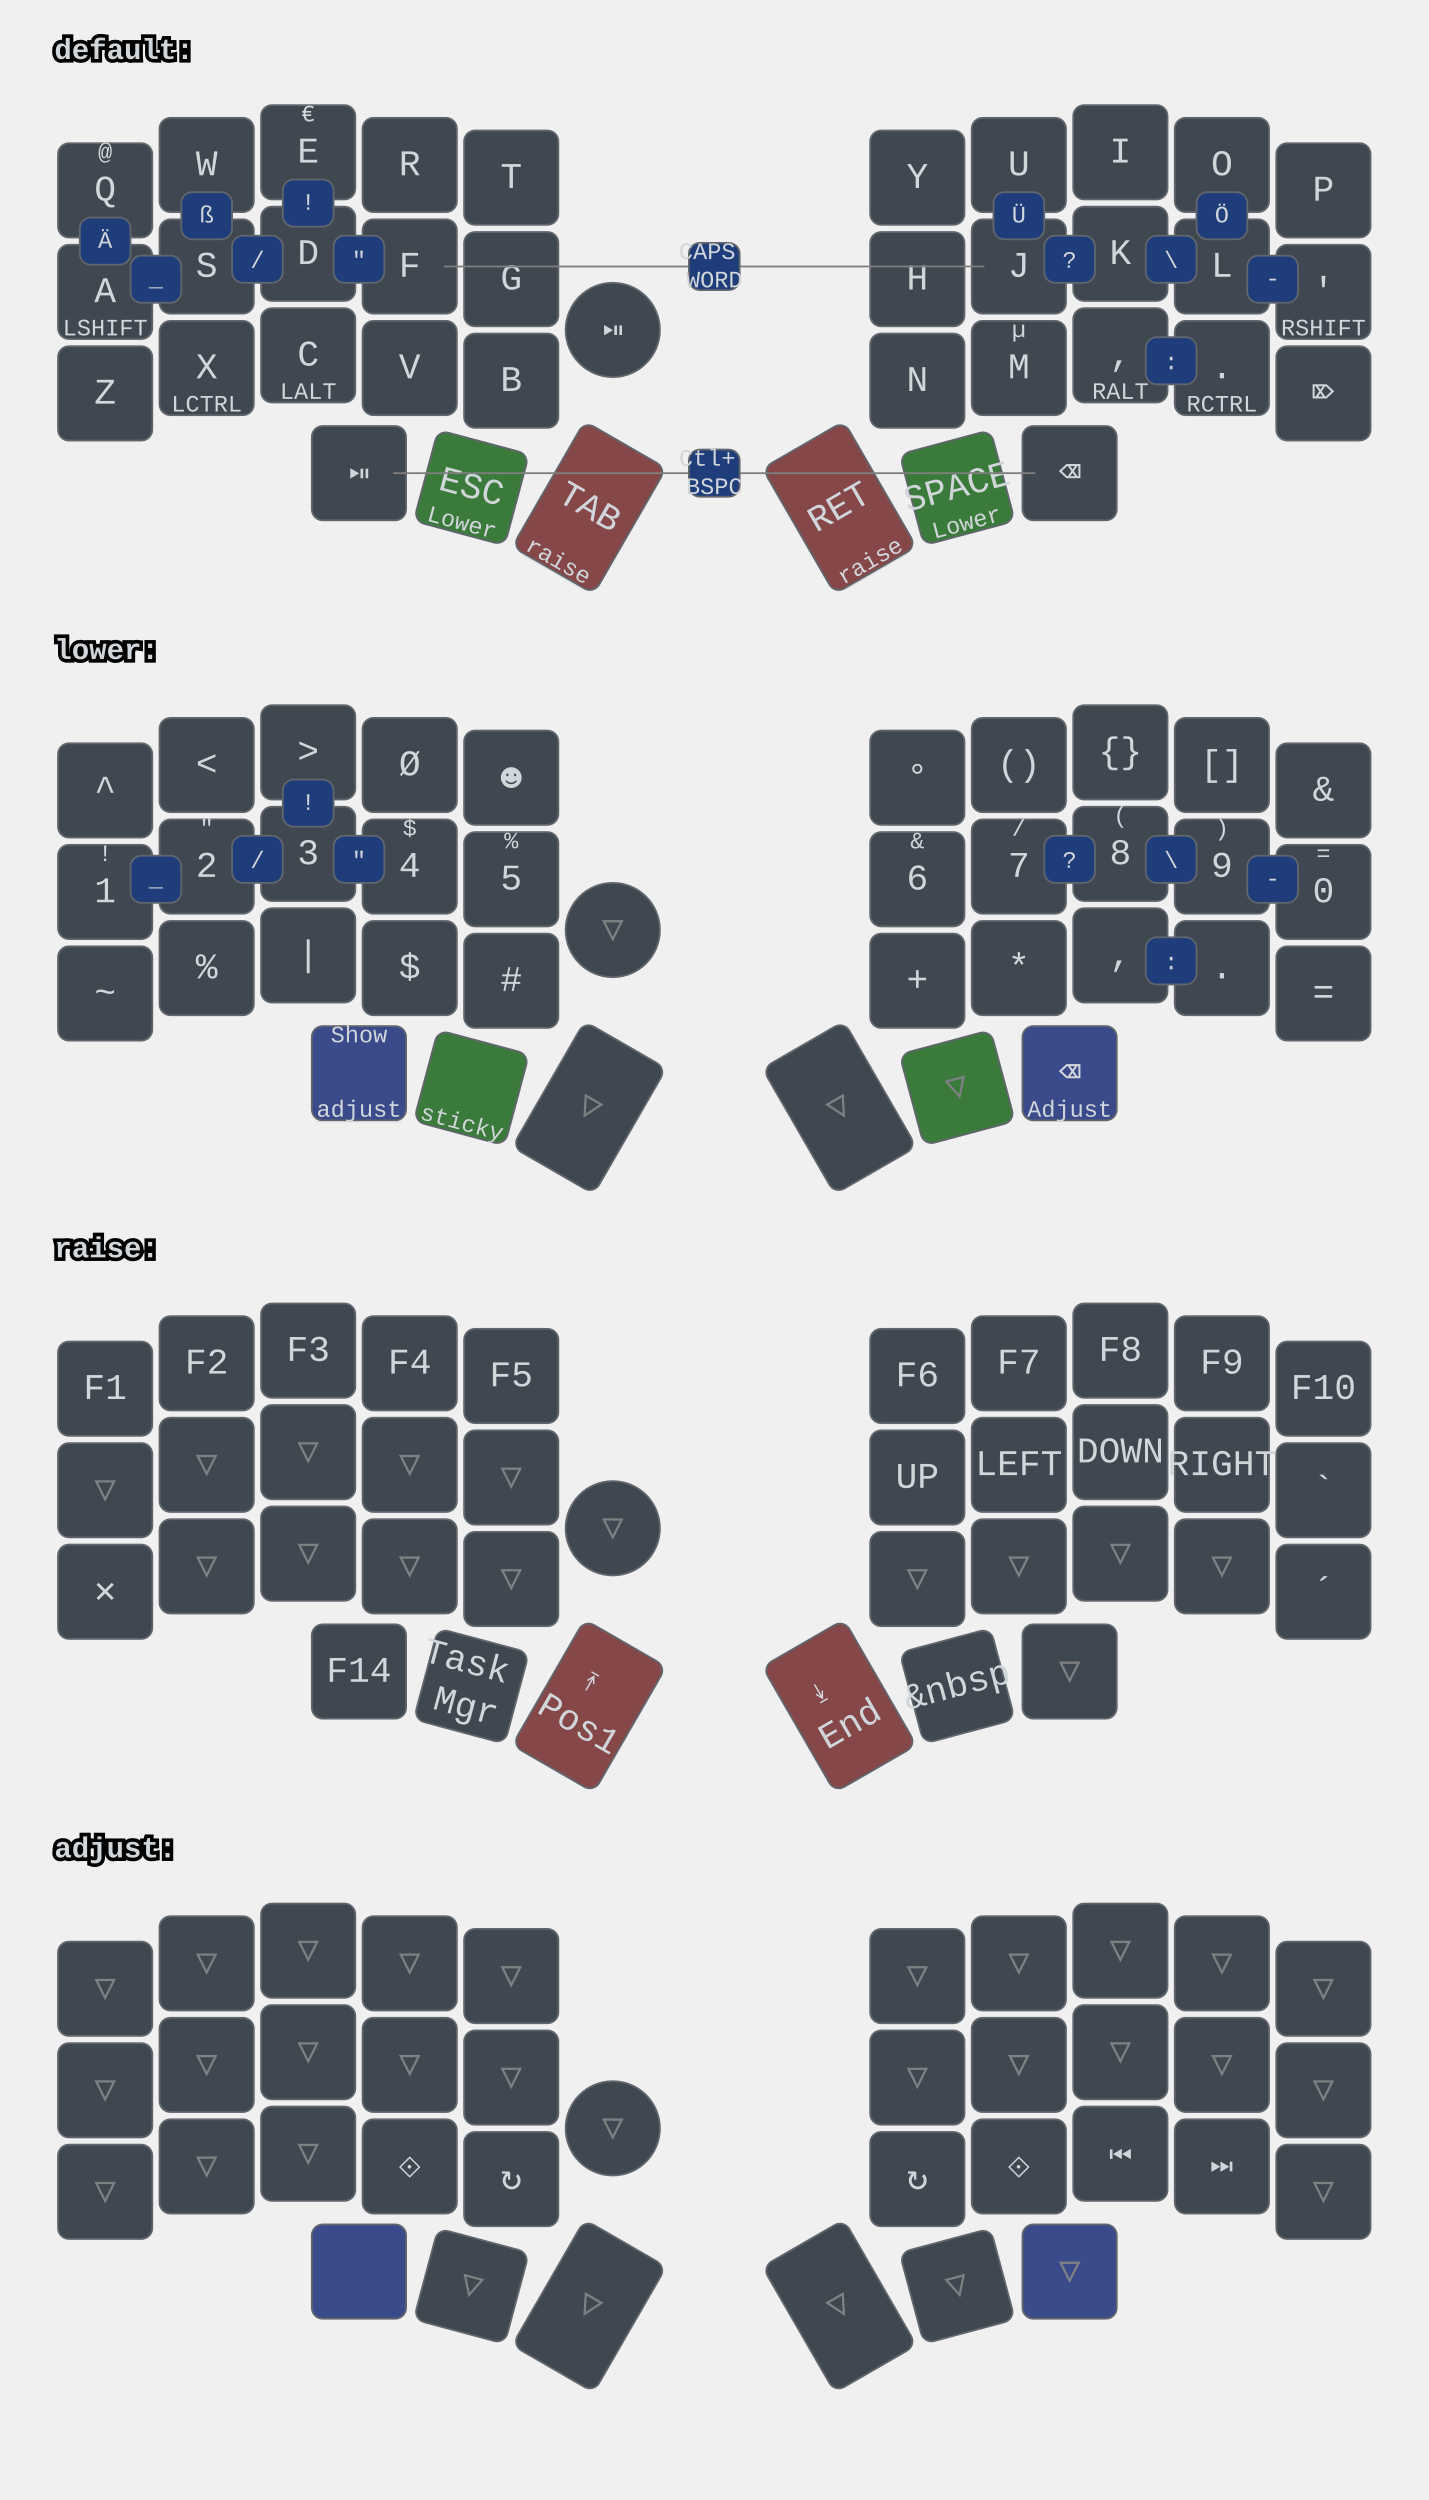
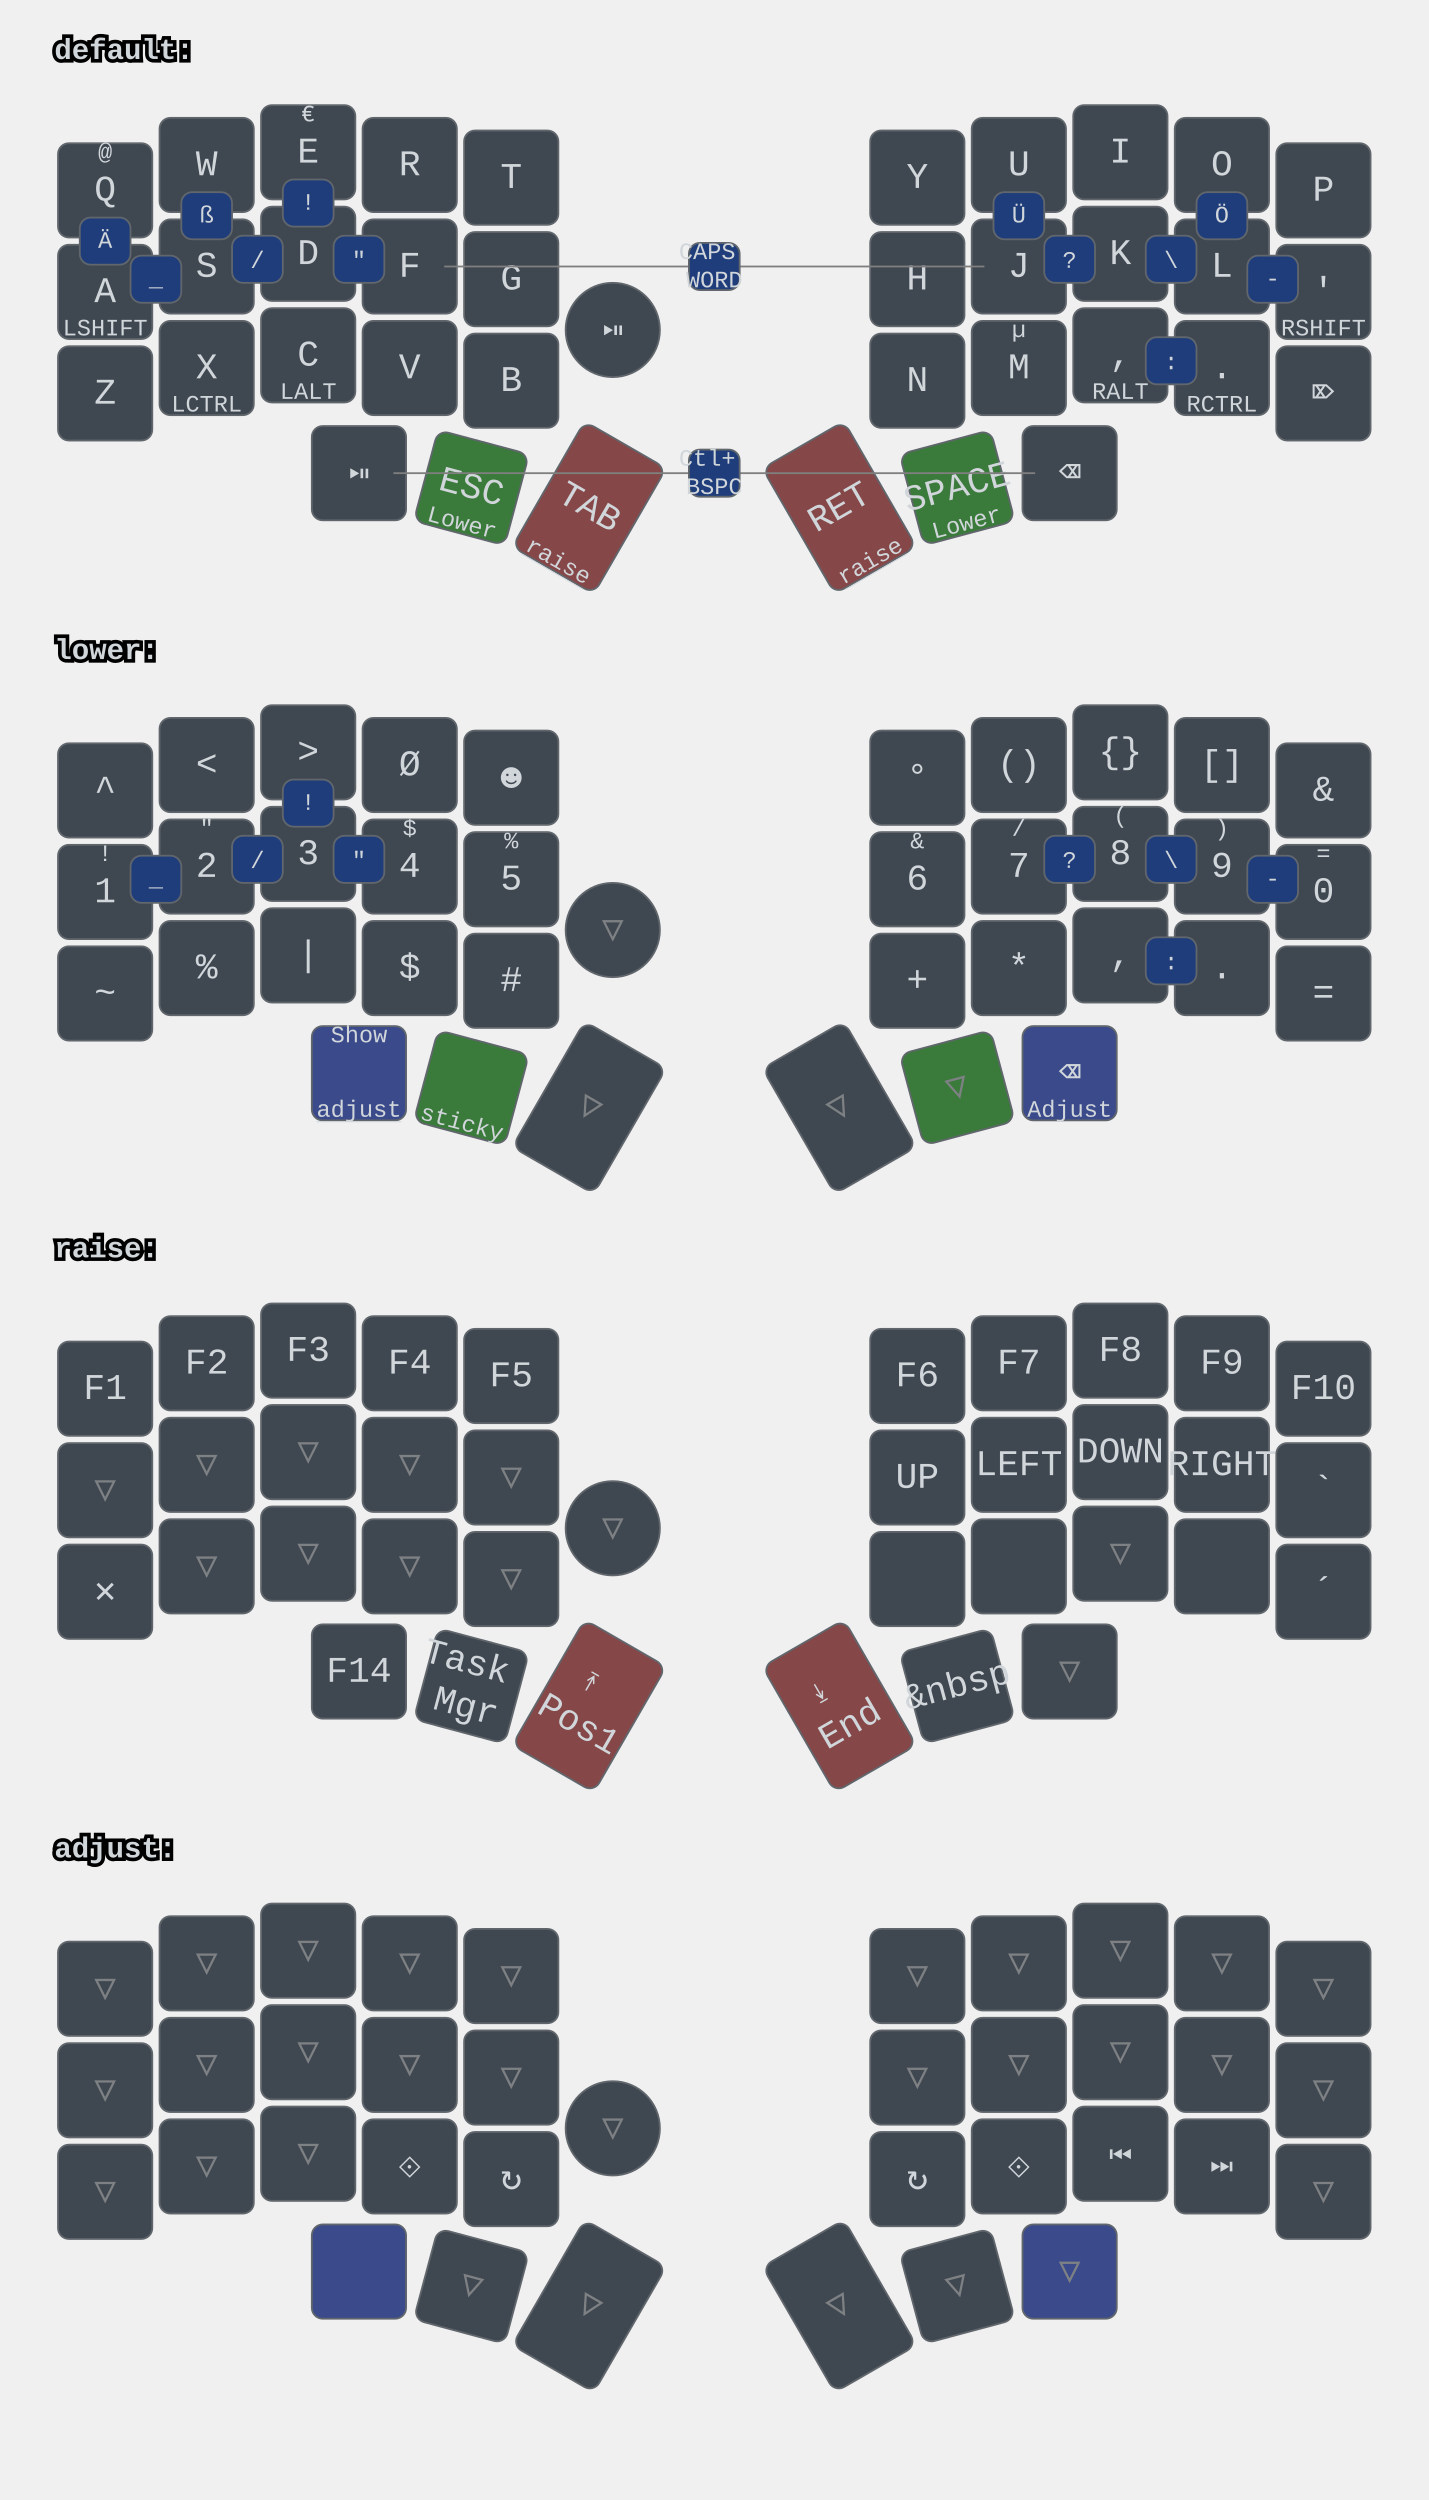
<svg xmlns="http://www.w3.org/2000/svg" xmlns:xlink="http://www.w3.org/1999/xlink" width="788" height="1379" viewBox="0 0 788 1379" class="keymap">
  <defs>/* start glyphs */
- <svg id="mdi:microsoft-windows-classic">
+ <svg id="mdi:dock-left">
+       <svg id="mdi-dock-left" viewBox="0 0 24 24">
+         <path d="M20 4H4A2 2 0 0 0 2 6V18A2 2 0 0 0 4 20H20A2 2 0 0 0 22 18V6A2 2 0 0 0 20 4M20 18H9V6H20Z" />
+       </svg>
+     </svg>
+     <svg id="mdi:dock-right">
+       <svg id="mdi-dock-right" viewBox="0 0 24 24">
+         <path d="M20 4H4A2 2 0 0 0 2 6V18A2 2 0 0 0 4 20H20A2 2 0 0 0 22 18V6A2 2 0 0 0 20 4M15 18H4V6H15Z" />
+       </svg>
+     </svg>
+     <svg id="mdi:microsoft-windows-classic">
      <svg id="mdi-microsoft-windows-classic" viewBox="0 0 24 24">
        <path d="M2.67,5.3V5.91L1.96,6.21V5.6L2.67,5.3M2.67,11.24V11.86L1.96,12.15V11.56L2.67,11.24M2.67,17.27V17.89L1.96,18.18V17.59L2.67,17.27M2.6,7.29V7.84L2.03,8.1V7.56L2.6,7.29M2.6,9.28V9.82L2.03,10.08V9.54L2.6,9.28M2.6,13.31V13.84L2.03,14.1V13.56L2.6,13.31M2.6,15.33V15.87L2.03,16.13V15.6L2.6,15.33M4.5,5.64V6.36L3.5,6.73V6L4.5,5.64M4.5,11.66V12.37L3.5,12.74V12.03L4.5,11.66M4.5,17.7V18.41L3.5,18.81V18.1L4.5,17.7M4.43,7.72V8.38L3.64,8.68V8L4.43,7.72M4.43,9.73V10.37L3.65,10.67V10L4.43,9.73M4.43,13.74V14.38L3.65,14.69V14.03L4.43,13.74M4.43,15.76V16.41L3.65,16.72V16.06L4.43,15.76M6.31,6.09V6.94L5.05,7.43V6.59L6.31,6.09M6.31,12.11V12.96L5.05,13.45V12.61L6.31,12.11M6.31,18.08V18.93L5.05,19.43V18.58L6.31,18.08M6.25,8.18V8.94L5.19,9.34V8.61L6.25,8.18M6.25,10.18V10.93L5.19,11.35V10.6L6.25,10.18M6.25,14.19V14.94L5.19,15.37V14.62L6.25,14.19M6.25,16.14V16.9L5.19,17.32V16.57L6.25,16.14M8.29,6.04V7.16L6.72,7.78V6.67L8.29,6.04M8.29,12.06V13.19L6.72,13.8V12.68L8.29,12.06M8.29,18.03V19.15L6.72,19.77V18.66L8.29,18.03M8.2,8.13V9.16L6.89,9.69V8.66L8.2,8.13M8.2,10.13V11.15L6.89,11.68V10.65L8.2,10.13M8.2,14.15V15.18L6.89,15.7V14.67L8.2,14.15M8.2,16.1V17.12L6.89,17.64V16.63L8.2,16.1M10.34,5.85V7.32L8.61,8V6.56L10.34,5.85M10.34,11.87V13.33L8.61,14.03V12.56L10.34,11.87M10.34,17.84V19.3L8.61,20V18.54L10.34,17.84M10.26,8.05V9.28L8.78,9.87V8.64L10.26,8.05M10.26,9.97V11.2L8.78,11.78V10.56L10.26,9.97M10.26,14.06V15.31L8.78,15.88V14.65L10.26,14.06M10.26,16V17.25L8.78,17.84V16.6L10.26,16M12.45,5.12V7.12L10.59,7.89V6C11.23,5.65 11.85,5.35 12.45,5.12M12.45,7.33V9.06L10.59,9.84V8.1L12.45,7.33M12.45,9.28V11.04L10.59,11.82V10.06L12.45,9.28M12.45,11.25V13L10.59,13.77V12L12.45,11.25M12.45,13.21V15L10.59,15.78V14L12.45,13.21M12.45,15.21V16.96L10.59,17.76V16L12.45,15.21M12.45,17.17V19.04C11.72,19.32 11.1,19.59 10.59,19.84V17.96L12.45,17.17M22.04,5.18V19.23C20.85,18.44 19.37,18.05 17.59,18.05C16.12,18.05 14.47,18.35 12.65,18.96V17.06C13.62,16.69 14.68,16.42 15.84,16.26V11.69C14.86,11.81 13.8,12.15 12.65,12.71V11.4C13.64,10.94 14.71,10.63 15.84,10.46V6C14.82,6.18 13.76,6.53 12.65,7V5.03C14.27,4.34 15.86,4 17.41,4C19.09,4 20.63,4.39 22.04,5.18M20.15,6.41C19.39,6 18.5,5.82 17.42,5.82C17.29,5.82 17.17,5.83 17.05,5.84V10.38L17.46,10.37C18.37,10.37 19.27,10.5 20.15,10.8V6.41M20.15,12.1C19.34,11.74 18.43,11.56 17.44,11.56C17.31,11.56 17.18,11.57 17.05,11.58V16.16H17.46C18.45,16.16 19.35,16.28 20.15,16.53V12.1H20.15Z" />
      </svg>
    </svg>
    <svg id="mdi:monitor">
      <svg id="mdi-monitor" viewBox="0 0 24 24">
        <path d="M21,16H3V4H21M21,2H3C1.89,2 1,2.89 1,4V16A2,2 0 0,0 3,18H10V20H8V22H16V20H14V18H21A2,2 0 0,0 23,16V4C23,2.89 22.1,2 21,2Z" />
+       </svg>
+     </svg>
+     <svg id="mdi:monitor-multiple">
+       <svg id="mdi-monitor-multiple" viewBox="0 0 24 24">
+         <path d="M22,17V7H6V17H22M22,5A2,2 0 0,1 24,7V17C24,18.11 23.1,19 22,19H16V21H18V23H10V21H12V19H6C4.89,19 4,18.11 4,17V7A2,2 0 0,1 6,5H22M2,3V15H0V3A2,2 0 0,1 2,1H20V3H2Z" />
      </svg>
    </svg>
  </defs>/* end glyphs */
<style>/* inherit to force styles through use tags */
svg path {
    fill: inherit;
}

/* font and background color specifications */
svg.keymap {
    font-family: SFMono-Regular,Consolas,Liberation Mono,Menlo,monospace;
    font-size: 14px;
    font-kerning: normal;
    text-rendering: optimizeLegibility;
    fill: #24292e;
}

/* default key styling */
rect.key {
    fill: #f6f8fa;
}

rect.key, rect.combo {
    stroke: #c9cccf;
    stroke-width: 1;
}

/* default key side styling, only used is draw_key_sides is set */
rect.side {
    filter: brightness(90%);
}

/* color accent for combo boxes */
rect.combo, rect.combo-separate {
    fill: #cdf;
}

/* color accent for held keys */
rect.held, rect.combo.held {
    fill: #fdd;
}

/* color accent for ghost (optional) keys */
rect.ghost, rect.combo.ghost {
    stroke-dasharray: 4, 4;
    stroke-width: 2;
}

text {
    text-anchor: middle;
    dominant-baseline: middle;
}

/* styling for layer labels */
text.label {
    font-weight: bold;
    text-anchor: start;
    stroke: white;
    stroke-width: 4;
    paint-order: stroke;
}

/* styling for optional footer */
text.footer {
    text-anchor: end;
    dominant-baseline: auto;
    stroke: white;
    stroke-width: 4;
    paint-order: stroke;
}

/* styling for combo tap, and key hold/shifted label text */
text.combo, text.hold, text.shifted {
    font-size: 11px;
}

text.hold {
    text-anchor: middle;
    dominant-baseline: auto;
}

text.shifted {
    text-anchor: middle;
    dominant-baseline: hanging;
}

text.layer-activator {
    text-decoration: underline;
}

/* styling for hold/shifted label text in combo box */
text.combo.hold, text.combo.shifted {
    font-size: 8px;
}

/* lighter symbol for transparent keys */
text.trans {
    fill: #7b7e81;
}

/* styling for combo dendrons */
path.combo {
    stroke-width: 1;
    stroke: gray;
    fill: none;
}

/* Start Tabler Icons Cleanup */
/* cannot use height/width with glyphs */
.icon-tabler &gt; path {
    fill: inherit;
    stroke: inherit;
    stroke-width: 2;
}
/* hide tabler's default box */
.icon-tabler &gt; path[stroke="none"][fill="none"] {
    visibility: hidden;
}
/* End Tabler Icons Cleanup */

svg.keymap { fill: #d1d6db; }
rect.key { fill: #3f4750; }
rect.key, rect.combo { stroke: #60666c; }
rect.combo, rect.combo-separate { fill: #1f3d7a; }
rect.held, rect.combo.held { fill: #854747; }
text.label, text.footer { stroke: black; }
text.trans { fill: #7e8184; }
path.combo { stroke: #7f7f7f; }

svg.keymap {
  font-size: 16px;
}
text.tap {
  font-size: 20px;
}
text.combo, text.hold, text.shifted, text.left, text.right, text.tl, text.tr, text.bl, text.br {
  font-size: 13px;
}
g.keypos-36 rect.key {
  rx: 50%;
  ry: 50%;
}
g.layer-lower g.keypos-31 rect.key { fill: #3a7a3a; }
g.layer-lower g.keypos-34 rect.key { fill: #3a7a3a; }
g.layer-lower g.keypos-30 rect.key { fill: #3a4a8a; }
g.layer-lower g.keypos-35 rect.key { fill: #3a4a8a; }
g.layer-adjust g.keypos-30 rect.key { fill: #3a4a8a; }
g.layer-adjust g.keypos-35 rect.key { fill: #3a4a8a; }
g.layer-default g.keypos-31 rect.key { fill: #3a7a3a; }
g.layer-default g.keypos-32 rect.key { fill: #854747; }
g.layer-default g.keypos-33 rect.key { fill: #854747; }
g.layer-default g.keypos-34 rect.key { fill: #3a7a3a; }
</style>
  <g transform="translate(30, 0)" class="layer-default">
    <text x="0" y="28" class="label" id="default">default:</text>
    <g transform="translate(0, 56)">
      <g transform="translate(28, 49)" class="key keypos-0">
        <rect rx="6" ry="6" x="-26" y="-26" width="52" height="52" class="key" />
        <text x="0" y="0" class="key tap">Q</text>
        <text x="0" y="-24" class="key shifted">@</text>
      </g>
      <g transform="translate(84, 35)" class="key keypos-1">
        <rect rx="6" ry="6" x="-26" y="-26" width="52" height="52" class="key" />
        <text x="0" y="0" class="key tap">W</text>
      </g>
      <g transform="translate(140, 28)" class="key keypos-2">
        <rect rx="6" ry="6" x="-26" y="-26" width="52" height="52" class="key" />
        <text x="0" y="0" class="key tap">E</text>
        <text x="0" y="-24" class="key shifted">€</text>
      </g>
      <g transform="translate(196, 35)" class="key keypos-3">
        <rect rx="6" ry="6" x="-26" y="-26" width="52" height="52" class="key" />
        <text x="0" y="0" class="key tap">R</text>
      </g>
      <g transform="translate(252, 42)" class="key keypos-4">
        <rect rx="6" ry="6" x="-26" y="-26" width="52" height="52" class="key" />
        <text x="0" y="0" class="key tap">T</text>
      </g>
      <g transform="translate(476, 42)" class="key keypos-5">
        <rect rx="6" ry="6" x="-26" y="-26" width="52" height="52" class="key" />
        <text x="0" y="0" class="key tap">Y</text>
      </g>
      <g transform="translate(532, 35)" class="key keypos-6">
        <rect rx="6" ry="6" x="-26" y="-26" width="52" height="52" class="key" />
        <text x="0" y="0" class="key tap">U</text>
      </g>
      <g transform="translate(588, 28)" class="key keypos-7">
        <rect rx="6" ry="6" x="-26" y="-26" width="52" height="52" class="key" />
        <text x="0" y="0" class="key tap">I</text>
      </g>
      <g transform="translate(644, 35)" class="key keypos-8">
        <rect rx="6" ry="6" x="-26" y="-26" width="52" height="52" class="key" />
        <text x="0" y="0" class="key tap">O</text>
      </g>
      <g transform="translate(700, 49)" class="key keypos-9">
        <rect rx="6" ry="6" x="-26" y="-26" width="52" height="52" class="key" />
        <text x="0" y="0" class="key tap">P</text>
      </g>
      <g transform="translate(28, 105)" class="key keypos-10">
        <rect rx="6" ry="6" x="-26" y="-26" width="52" height="52" class="key" />
        <text x="0" y="0" class="key tap">A</text>
        <text x="0" y="24" class="key hold">LSHIFT</text>
      </g>
      <g transform="translate(84, 91)" class="key keypos-11">
        <rect rx="6" ry="6" x="-26" y="-26" width="52" height="52" class="key" />
        <text x="0" y="0" class="key tap">S</text>
      </g>
      <g transform="translate(140, 84)" class="key keypos-12">
        <rect rx="6" ry="6" x="-26" y="-26" width="52" height="52" class="key" />
        <text x="0" y="0" class="key tap">D</text>
      </g>
      <g transform="translate(196, 91)" class="key keypos-13">
        <rect rx="6" ry="6" x="-26" y="-26" width="52" height="52" class="key" />
        <text x="0" y="0" class="key tap">F</text>
      </g>
      <g transform="translate(252, 98)" class="key keypos-14">
        <rect rx="6" ry="6" x="-26" y="-26" width="52" height="52" class="key" />
        <text x="0" y="0" class="key tap">G</text>
      </g>
      <g transform="translate(476, 98)" class="key keypos-15">
        <rect rx="6" ry="6" x="-26" y="-26" width="52" height="52" class="key" />
        <text x="0" y="0" class="key tap">H</text>
      </g>
      <g transform="translate(532, 91)" class="key keypos-16">
        <rect rx="6" ry="6" x="-26" y="-26" width="52" height="52" class="key" />
        <text x="0" y="0" class="key tap">J</text>
      </g>
      <g transform="translate(588, 84)" class="key keypos-17">
        <rect rx="6" ry="6" x="-26" y="-26" width="52" height="52" class="key" />
        <text x="0" y="0" class="key tap">K</text>
      </g>
      <g transform="translate(644, 91)" class="key keypos-18">
        <rect rx="6" ry="6" x="-26" y="-26" width="52" height="52" class="key" />
        <text x="0" y="0" class="key tap">L</text>
      </g>
      <g transform="translate(700, 105)" class="key keypos-19">
        <rect rx="6" ry="6" x="-26" y="-26" width="52" height="52" class="key" />
        <text x="0" y="0" class="key tap">'</text>
        <text x="0" y="24" class="key hold">RSHIFT</text>
      </g>
      <g transform="translate(28, 161)" class="key keypos-20">
        <rect rx="6" ry="6" x="-26" y="-26" width="52" height="52" class="key" />
        <text x="0" y="0" class="key tap">Z</text>
      </g>
      <g transform="translate(84, 147)" class="key keypos-21">
        <rect rx="6" ry="6" x="-26" y="-26" width="52" height="52" class="key" />
        <text x="0" y="0" class="key tap">X</text>
        <text x="0" y="24" class="key hold">LCTRL</text>
      </g>
      <g transform="translate(140, 140)" class="key keypos-22">
        <rect rx="6" ry="6" x="-26" y="-26" width="52" height="52" class="key" />
        <text x="0" y="0" class="key tap">C</text>
        <text x="0" y="24" class="key hold">LALT</text>
      </g>
      <g transform="translate(196, 147)" class="key keypos-23">
        <rect rx="6" ry="6" x="-26" y="-26" width="52" height="52" class="key" />
        <text x="0" y="0" class="key tap">V</text>
      </g>
      <g transform="translate(252, 154)" class="key keypos-24">
        <rect rx="6" ry="6" x="-26" y="-26" width="52" height="52" class="key" />
        <text x="0" y="0" class="key tap">B</text>
      </g>
      <g transform="translate(476, 154)" class="key keypos-25">
        <rect rx="6" ry="6" x="-26" y="-26" width="52" height="52" class="key" />
        <text x="0" y="0" class="key tap">N</text>
      </g>
      <g transform="translate(532, 147)" class="key keypos-26">
        <rect rx="6" ry="6" x="-26" y="-26" width="52" height="52" class="key" />
        <text x="0" y="0" class="key tap">M</text>
        <text x="0" y="-24" class="key shifted">µ</text>
      </g>
      <g transform="translate(588, 140)" class="key keypos-27">
        <rect rx="6" ry="6" x="-26" y="-26" width="52" height="52" class="key" />
        <text x="0" y="0" class="key tap">,</text>
        <text x="0" y="24" class="key hold">RALT</text>
      </g>
      <g transform="translate(644, 147)" class="key keypos-28">
        <rect rx="6" ry="6" x="-26" y="-26" width="52" height="52" class="key" />
        <text x="0" y="0" class="key tap">.</text>
        <text x="0" y="24" class="key hold">RCTRL</text>
      </g>
      <g transform="translate(700, 161)" class="key keypos-29">
        <rect rx="6" ry="6" x="-26" y="-26" width="52" height="52" class="key" />
        <text x="0" y="0" class="key tap">⌦</text>
      </g>
      <g transform="translate(168, 205)" class="key keypos-30">
        <rect rx="6" ry="6" x="-26" y="-26" width="52" height="52" class="key" />
        <text x="0" y="0" class="key tap">⏯</text>
      </g>
      <g transform="translate(230, 213) rotate(15.0)" class="key keypos-31">
        <rect rx="6" ry="6" x="-26" y="-26" width="52" height="52" class="key" />
        <text x="0" y="0" class="key tap">ESC</text>
        <text x="0" y="24" class="key hold">Lower</text>
      </g>
      <g transform="translate(295, 224) rotate(30.0)" class="key keypos-32">
        <rect rx="6" ry="6" x="-26" y="-40" width="52" height="80" class="key" />
        <text x="0" y="0" class="key tap">TAB</text>
        <a href="#raise">
          <text x="0" y="38" class="key hold layer-activator">raise</text>
        </a>
      </g>
      <g transform="translate(433, 224) rotate(-30.0)" class="key keypos-33">
        <rect rx="6" ry="6" x="-26" y="-40" width="52" height="80" class="key" />
        <text x="0" y="0" class="key tap">RET</text>
        <a href="#raise">
          <text x="0" y="38" class="key hold layer-activator">raise</text>
        </a>
      </g>
      <g transform="translate(498, 213) rotate(-15.0)" class="key keypos-34">
        <rect rx="6" ry="6" x="-26" y="-26" width="52" height="52" class="key" />
        <text x="0" y="0" class="key tap">SPACE</text>
        <text x="0" y="24" class="key hold">Lower</text>
      </g>
      <g transform="translate(560, 205)" class="key keypos-35">
        <rect rx="6" ry="6" x="-26" y="-26" width="52" height="52" class="key" />
        <text x="0" y="0" class="key tap">⌫</text>
      </g>
      <g transform="translate(308, 126)" class="key keypos-36">
        <rect rx="6" ry="6" x="-26" y="-26" width="52" height="52" class="key" />
        <text x="0" y="0" class="key tap">⏯</text>
      </g>
      <g class="combo combopos-0">
        <path d="M364,91 l-149,0" class="combo" />
        <path d="M364,91 l149,0" class="combo" />
        <rect rx="6" ry="6" x="350" y="78" width="28" height="26" class="combo" />
        <text x="364" y="91" class="combo tap">
          <tspan x="364" dy="-0.6em">CAPS</tspan>
          <tspan x="364" dy="1.2em">WORD</tspan>
        </text>
      </g>
      <g class="combo combopos-1">
        <rect rx="6" ry="6" x="154" y="74" width="28" height="26" class="combo" />
        <text x="168" y="88" class="combo tap">"</text>
      </g>
      <g class="combo combopos-2">
        <rect rx="6" ry="6" x="546" y="74" width="28" height="26" class="combo" />
        <text x="560" y="88" class="combo tap">?</text>
      </g>
      <g class="combo combopos-3">
        <rect rx="6" ry="6" x="518" y="50" width="28" height="26" class="combo" />
        <text x="532" y="63" class="combo tap">Ü</text>
      </g>
      <g class="combo combopos-4">
        <rect rx="6" ry="6" x="126" y="43" width="28" height="26" class="combo" />
        <text x="140" y="56" class="combo tap">!</text>
      </g>
      <g class="combo combopos-5">
        <rect rx="6" ry="6" x="602" y="130" width="28" height="26" class="combo" />
        <text x="616" y="144" class="combo tap">:</text>
      </g>
      <g class="combo combopos-6">
        <rect rx="6" ry="6" x="602" y="74" width="28" height="26" class="combo" />
        <text x="616" y="88" class="combo tap">\</text>
      </g>
      <g class="combo combopos-7">
        <rect rx="6" ry="6" x="98" y="74" width="28" height="26" class="combo" />
        <text x="112" y="88" class="combo tap">/</text>
      </g>
      <g class="combo combopos-8">
        <rect rx="6" ry="6" x="658" y="85" width="28" height="26" class="combo" />
        <text x="672" y="98" class="combo tap">-</text>
      </g>
      <g class="combo combopos-9">
        <rect rx="6" ry="6" x="42" y="85" width="28" height="26" class="combo" />
        <text x="56" y="98" class="combo tap">_</text>
      </g>
      <g class="combo combopos-10">
        <rect rx="6" ry="6" x="14" y="64" width="28" height="26" class="combo" />
        <text x="28" y="77" class="combo tap">Ä</text>
      </g>
      <g class="combo combopos-11">
        <rect rx="6" ry="6" x="630" y="50" width="28" height="26" class="combo" />
        <text x="644" y="63" class="combo tap">Ö</text>
      </g>
      <g class="combo combopos-12">
        <rect rx="6" ry="6" x="70" y="50" width="28" height="26" class="combo" />
        <text x="84" y="63" class="combo tap">ß</text>
      </g>
      <g class="combo combopos-13">
        <path d="M364,205 l-177,0" class="combo" />
        <path d="M364,205 l177,0" class="combo" />
        <rect rx="6" ry="6" x="350" y="192" width="28" height="26" class="combo" />
        <text x="364" y="205" class="combo tap">
          <tspan x="364" dy="-0.6em">Ctl+</tspan>
          <tspan x="364" dy="1.2em">BSPC</tspan>
        </text>
      </g>
    </g>
  </g>
  <g transform="translate(30, 331)" class="layer-lower">
    <text x="0" y="28" class="label" id="lower">lower:</text>
    <g transform="translate(0, 56)">
      <g transform="translate(28, 49)" class="key keypos-0">
        <rect rx="6" ry="6" x="-26" y="-26" width="52" height="52" class="key" />
        <text x="0" y="0" class="key tap">^</text>
      </g>
      <g transform="translate(84, 35)" class="key keypos-1">
        <rect rx="6" ry="6" x="-26" y="-26" width="52" height="52" class="key" />
        <text x="0" y="0" class="key tap">&lt;</text>
      </g>
      <g transform="translate(140, 28)" class="key keypos-2">
        <rect rx="6" ry="6" x="-26" y="-26" width="52" height="52" class="key" />
        <text x="0" y="0" class="key tap">&gt;</text>
      </g>
      <g transform="translate(196, 35)" class="key keypos-3">
        <rect rx="6" ry="6" x="-26" y="-26" width="52" height="52" class="key" />
        <text x="0" y="0" class="key tap">Ø</text>
      </g>
      <g transform="translate(252, 42)" class="key keypos-4">
        <rect rx="6" ry="6" x="-26" y="-26" width="52" height="52" class="key" />
        <text x="0" y="0" class="key tap">☻</text>
      </g>
      <g transform="translate(476, 42)" class="key keypos-5">
        <rect rx="6" ry="6" x="-26" y="-26" width="52" height="52" class="key" />
        <text x="0" y="0" class="key tap">°</text>
      </g>
      <g transform="translate(532, 35)" class="key keypos-6">
        <rect rx="6" ry="6" x="-26" y="-26" width="52" height="52" class="key" />
        <text x="0" y="0" class="key tap">()</text>
      </g>
      <g transform="translate(588, 28)" class="key keypos-7">
        <rect rx="6" ry="6" x="-26" y="-26" width="52" height="52" class="key" />
        <text x="0" y="0" class="key tap">{}</text>
      </g>
      <g transform="translate(644, 35)" class="key keypos-8">
        <rect rx="6" ry="6" x="-26" y="-26" width="52" height="52" class="key" />
        <text x="0" y="0" class="key tap">[]</text>
      </g>
      <g transform="translate(700, 49)" class="key keypos-9">
        <rect rx="6" ry="6" x="-26" y="-26" width="52" height="52" class="key" />
        <text x="0" y="0" class="key tap">&amp;</text>
      </g>
      <g transform="translate(28, 105)" class="key keypos-10">
        <rect rx="6" ry="6" x="-26" y="-26" width="52" height="52" class="key" />
        <text x="0" y="0" class="key tap">1</text>
        <text x="0" y="-24" class="key shifted">!</text>
      </g>
      <g transform="translate(84, 91)" class="key keypos-11">
        <rect rx="6" ry="6" x="-26" y="-26" width="52" height="52" class="key" />
        <text x="0" y="0" class="key tap">2</text>
        <text x="0" y="-24" class="key shifted">"</text>
      </g>
      <g transform="translate(140, 84)" class="key keypos-12">
        <rect rx="6" ry="6" x="-26" y="-26" width="52" height="52" class="key" />
        <text x="0" y="0" class="key tap">3</text>
        <text x="0" y="-24" class="key shifted">§</text>
      </g>
      <g transform="translate(196, 91)" class="key keypos-13">
        <rect rx="6" ry="6" x="-26" y="-26" width="52" height="52" class="key" />
        <text x="0" y="0" class="key tap">4</text>
        <text x="0" y="-24" class="key shifted">$</text>
      </g>
      <g transform="translate(252, 98)" class="key keypos-14">
        <rect rx="6" ry="6" x="-26" y="-26" width="52" height="52" class="key" />
        <text x="0" y="0" class="key tap">5</text>
        <text x="0" y="-24" class="key shifted">%</text>
      </g>
      <g transform="translate(476, 98)" class="key keypos-15">
        <rect rx="6" ry="6" x="-26" y="-26" width="52" height="52" class="key" />
        <text x="0" y="0" class="key tap">6</text>
        <text x="0" y="-24" class="key shifted">&amp;</text>
      </g>
      <g transform="translate(532, 91)" class="key keypos-16">
        <rect rx="6" ry="6" x="-26" y="-26" width="52" height="52" class="key" />
        <text x="0" y="0" class="key tap">7</text>
        <text x="0" y="-24" class="key shifted">/</text>
      </g>
      <g transform="translate(588, 84)" class="key keypos-17">
        <rect rx="6" ry="6" x="-26" y="-26" width="52" height="52" class="key" />
        <text x="0" y="0" class="key tap">8</text>
        <text x="0" y="-24" class="key shifted">(</text>
      </g>
      <g transform="translate(644, 91)" class="key keypos-18">
        <rect rx="6" ry="6" x="-26" y="-26" width="52" height="52" class="key" />
        <text x="0" y="0" class="key tap">9</text>
        <text x="0" y="-24" class="key shifted">)</text>
      </g>
      <g transform="translate(700, 105)" class="key keypos-19">
        <rect rx="6" ry="6" x="-26" y="-26" width="52" height="52" class="key" />
        <text x="0" y="0" class="key tap">0</text>
        <text x="0" y="-24" class="key shifted">=</text>
      </g>
      <g transform="translate(28, 161)" class="key keypos-20">
        <rect rx="6" ry="6" x="-26" y="-26" width="52" height="52" class="key" />
        <text x="0" y="0" class="key tap">~</text>
      </g>
      <g transform="translate(84, 147)" class="key keypos-21">
        <rect rx="6" ry="6" x="-26" y="-26" width="52" height="52" class="key" />
        <text x="0" y="0" class="key tap">%</text>
      </g>
      <g transform="translate(140, 140)" class="key keypos-22">
        <rect rx="6" ry="6" x="-26" y="-26" width="52" height="52" class="key" />
        <text x="0" y="0" class="key tap">|</text>
      </g>
      <g transform="translate(196, 147)" class="key keypos-23">
        <rect rx="6" ry="6" x="-26" y="-26" width="52" height="52" class="key" />
        <text x="0" y="0" class="key tap">$</text>
      </g>
      <g transform="translate(252, 154)" class="key keypos-24">
        <rect rx="6" ry="6" x="-26" y="-26" width="52" height="52" class="key" />
        <text x="0" y="0" class="key tap">#</text>
      </g>
      <g transform="translate(476, 154)" class="key keypos-25">
        <rect rx="6" ry="6" x="-26" y="-26" width="52" height="52" class="key" />
        <text x="0" y="0" class="key tap">+</text>
      </g>
      <g transform="translate(532, 147)" class="key keypos-26">
        <rect rx="6" ry="6" x="-26" y="-26" width="52" height="52" class="key" />
        <text x="0" y="0" class="key tap">*</text>
      </g>
      <g transform="translate(588, 140)" class="key keypos-27">
        <rect rx="6" ry="6" x="-26" y="-26" width="52" height="52" class="key" />
        <text x="0" y="0" class="key tap">,</text>
      </g>
      <g transform="translate(644, 147)" class="key keypos-28">
        <rect rx="6" ry="6" x="-26" y="-26" width="52" height="52" class="key" />
        <text x="0" y="0" class="key tap">.</text>
      </g>
      <g transform="translate(700, 161)" class="key keypos-29">
        <rect rx="6" ry="6" x="-26" y="-26" width="52" height="52" class="key" />
        <text x="0" y="0" class="key tap">=</text>
      </g>
      <g transform="translate(168, 205)" class="key keypos-30">
        <rect rx="6" ry="6" x="-26" y="-26" width="52" height="52" class="key" />
        <use href="#mdi:monitor" xlink:href="#mdi:monitor" x="-7" y="-7" height="14" width="14.0" class="key tap glyph mdi:monitor" />
        <a href="#adjust">
          <text x="0" y="24" class="key hold layer-activator">adjust</text>
        </a>
        <text x="0" y="-24" class="key shifted">Show</text>
      </g>
      <g transform="translate(230, 213) rotate(15.0)" class="key keypos-31">
        <rect rx="6" ry="6" x="-26" y="-26" width="52" height="52" class="key" />
        <use href="#mdi:microsoft-windows-classic" xlink:href="#mdi:microsoft-windows-classic" x="-7" y="-7" height="14" width="14.0" class="key tap glyph mdi:microsoft-windows-classic" />
        <text x="0" y="24" class="key hold">sticky</text>
      </g>
      <g transform="translate(295, 224) rotate(30.0)" class="key trans keypos-32">
        <rect rx="6" ry="6" x="-26" y="-40" width="52" height="80" class="key trans" />
        <text x="0" y="0" class="key trans tap">▽</text>
      </g>
      <g transform="translate(433, 224) rotate(-30.0)" class="key trans keypos-33">
        <rect rx="6" ry="6" x="-26" y="-40" width="52" height="80" class="key trans" />
        <text x="0" y="0" class="key trans tap">▽</text>
      </g>
      <g transform="translate(498, 213) rotate(-15.0)" class="key trans keypos-34">
        <rect rx="6" ry="6" x="-26" y="-26" width="52" height="52" class="key trans" />
        <text x="0" y="0" class="key trans tap">▽</text>
      </g>
      <g transform="translate(560, 205)" class="key keypos-35">
        <rect rx="6" ry="6" x="-26" y="-26" width="52" height="52" class="key" />
        <text x="0" y="0" class="key tap">⌫</text>
        <text x="0" y="24" class="key hold">Adjust</text>
      </g>
      <g transform="translate(308, 126)" class="key trans keypos-36">
        <rect rx="6" ry="6" x="-26" y="-26" width="52" height="52" class="key trans" />
        <text x="0" y="0" class="key trans tap">▽</text>
      </g>
      <g class="combo combopos-0">
        <rect rx="6" ry="6" x="154" y="74" width="28" height="26" class="combo" />
        <text x="168" y="88" class="combo tap">"</text>
      </g>
      <g class="combo combopos-1">
        <rect rx="6" ry="6" x="546" y="74" width="28" height="26" class="combo" />
        <text x="560" y="88" class="combo tap">?</text>
      </g>
      <g class="combo combopos-2">
        <rect rx="6" ry="6" x="126" y="43" width="28" height="26" class="combo" />
        <text x="140" y="56" class="combo tap">!</text>
      </g>
      <g class="combo combopos-3">
        <rect rx="6" ry="6" x="602" y="130" width="28" height="26" class="combo" />
        <text x="616" y="144" class="combo tap">:</text>
      </g>
      <g class="combo combopos-4">
        <rect rx="6" ry="6" x="602" y="74" width="28" height="26" class="combo" />
        <text x="616" y="88" class="combo tap">\</text>
      </g>
      <g class="combo combopos-5">
        <rect rx="6" ry="6" x="98" y="74" width="28" height="26" class="combo" />
        <text x="112" y="88" class="combo tap">/</text>
      </g>
      <g class="combo combopos-6">
        <rect rx="6" ry="6" x="658" y="85" width="28" height="26" class="combo" />
        <text x="672" y="98" class="combo tap">-</text>
      </g>
      <g class="combo combopos-7">
        <rect rx="6" ry="6" x="42" y="85" width="28" height="26" class="combo" />
        <text x="56" y="98" class="combo tap">_</text>
      </g>
    </g>
  </g>
  <g transform="translate(30, 661)" class="layer-raise">
    <text x="0" y="28" class="label" id="raise">raise:</text>
    <g transform="translate(0, 56)">
      <g transform="translate(28, 49)" class="key keypos-0">
        <rect rx="6" ry="6" x="-26" y="-26" width="52" height="52" class="key" />
        <text x="0" y="0" class="key tap">F1</text>
      </g>
      <g transform="translate(84, 35)" class="key keypos-1">
        <rect rx="6" ry="6" x="-26" y="-26" width="52" height="52" class="key" />
        <text x="0" y="0" class="key tap">F2</text>
      </g>
      <g transform="translate(140, 28)" class="key keypos-2">
        <rect rx="6" ry="6" x="-26" y="-26" width="52" height="52" class="key" />
        <text x="0" y="0" class="key tap">F3</text>
      </g>
      <g transform="translate(196, 35)" class="key keypos-3">
        <rect rx="6" ry="6" x="-26" y="-26" width="52" height="52" class="key" />
        <text x="0" y="0" class="key tap">F4</text>
      </g>
      <g transform="translate(252, 42)" class="key keypos-4">
        <rect rx="6" ry="6" x="-26" y="-26" width="52" height="52" class="key" />
        <text x="0" y="0" class="key tap">F5</text>
      </g>
      <g transform="translate(476, 42)" class="key keypos-5">
        <rect rx="6" ry="6" x="-26" y="-26" width="52" height="52" class="key" />
        <text x="0" y="0" class="key tap">F6</text>
      </g>
      <g transform="translate(532, 35)" class="key keypos-6">
        <rect rx="6" ry="6" x="-26" y="-26" width="52" height="52" class="key" />
        <text x="0" y="0" class="key tap">F7</text>
      </g>
      <g transform="translate(588, 28)" class="key keypos-7">
        <rect rx="6" ry="6" x="-26" y="-26" width="52" height="52" class="key" />
        <text x="0" y="0" class="key tap">F8</text>
      </g>
      <g transform="translate(644, 35)" class="key keypos-8">
        <rect rx="6" ry="6" x="-26" y="-26" width="52" height="52" class="key" />
        <text x="0" y="0" class="key tap">F9</text>
      </g>
      <g transform="translate(700, 49)" class="key keypos-9">
        <rect rx="6" ry="6" x="-26" y="-26" width="52" height="52" class="key" />
        <text x="0" y="0" class="key tap">F10</text>
      </g>
      <g transform="translate(28, 105)" class="key trans keypos-10">
        <rect rx="6" ry="6" x="-26" y="-26" width="52" height="52" class="key trans" />
        <text x="0" y="0" class="key trans tap">▽</text>
      </g>
      <g transform="translate(84, 91)" class="key trans keypos-11">
        <rect rx="6" ry="6" x="-26" y="-26" width="52" height="52" class="key trans" />
        <text x="0" y="0" class="key trans tap">▽</text>
      </g>
      <g transform="translate(140, 84)" class="key trans keypos-12">
        <rect rx="6" ry="6" x="-26" y="-26" width="52" height="52" class="key trans" />
        <text x="0" y="0" class="key trans tap">▽</text>
      </g>
      <g transform="translate(196, 91)" class="key trans keypos-13">
        <rect rx="6" ry="6" x="-26" y="-26" width="52" height="52" class="key trans" />
        <text x="0" y="0" class="key trans tap">▽</text>
      </g>
      <g transform="translate(252, 98)" class="key trans keypos-14">
        <rect rx="6" ry="6" x="-26" y="-26" width="52" height="52" class="key trans" />
        <text x="0" y="0" class="key trans tap">▽</text>
      </g>
      <g transform="translate(476, 98)" class="key keypos-15">
        <rect rx="6" ry="6" x="-26" y="-26" width="52" height="52" class="key" />
        <text x="0" y="0" class="key tap">UP</text>
      </g>
      <g transform="translate(532, 91)" class="key keypos-16">
        <rect rx="6" ry="6" x="-26" y="-26" width="52" height="52" class="key" />
        <text x="0" y="0" class="key tap">LEFT</text>
      </g>
      <g transform="translate(588, 84)" class="key keypos-17">
        <rect rx="6" ry="6" x="-26" y="-26" width="52" height="52" class="key" />
        <text x="0" y="0" class="key tap">DOWN</text>
      </g>
      <g transform="translate(644, 91)" class="key keypos-18">
        <rect rx="6" ry="6" x="-26" y="-26" width="52" height="52" class="key" />
        <text x="0" y="0" class="key tap">RIGHT</text>
      </g>
      <g transform="translate(700, 105)" class="key keypos-19">
        <rect rx="6" ry="6" x="-26" y="-26" width="52" height="52" class="key" />
        <text x="0" y="0" class="key tap">`</text>
      </g>
      <g transform="translate(28, 161)" class="key keypos-20">
        <rect rx="6" ry="6" x="-26" y="-26" width="52" height="52" class="key" />
        <text x="0" y="0" class="key tap">✕</text>
      </g>
      <g transform="translate(84, 147)" class="key trans keypos-21">
        <rect rx="6" ry="6" x="-26" y="-26" width="52" height="52" class="key trans" />
        <text x="0" y="0" class="key trans tap">▽</text>
      </g>
      <g transform="translate(140, 140)" class="key trans keypos-22">
        <rect rx="6" ry="6" x="-26" y="-26" width="52" height="52" class="key trans" />
        <text x="0" y="0" class="key trans tap">▽</text>
      </g>
      <g transform="translate(196, 147)" class="key trans keypos-23">
        <rect rx="6" ry="6" x="-26" y="-26" width="52" height="52" class="key trans" />
        <text x="0" y="0" class="key trans tap">▽</text>
      </g>
      <g transform="translate(252, 154)" class="key trans keypos-24">
        <rect rx="6" ry="6" x="-26" y="-26" width="52" height="52" class="key trans" />
        <text x="0" y="0" class="key trans tap">▽</text>
      </g>
-       <g transform="translate(476, 154)" class="key trans keypos-25">
-         <rect rx="6" ry="6" x="-26" y="-26" width="52" height="52" class="key trans" />
-         <text x="0" y="0" class="key trans tap">▽</text>
-       </g>
-       <g transform="translate(532, 147)" class="key trans keypos-26">
-         <rect rx="6" ry="6" x="-26" y="-26" width="52" height="52" class="key trans" />
-         <text x="0" y="0" class="key trans tap">▽</text>
+       <g transform="translate(476, 154)" class="key keypos-25">
+         <rect rx="6" ry="6" x="-26" y="-26" width="52" height="52" class="key" />
+         <use href="#mdi:monitor-multiple" xlink:href="#mdi:monitor-multiple" x="-7" y="-7" height="14" width="14.0" class="key tap glyph mdi:monitor-multiple" />
+       </g>
+       <g transform="translate(532, 147)" class="key keypos-26">
+         <rect rx="6" ry="6" x="-26" y="-26" width="52" height="52" class="key" />
+         <use href="#mdi:dock-left" xlink:href="#mdi:dock-left" x="-7" y="-7" height="14" width="14.0" class="key tap glyph mdi:dock-left" />
      </g>
      <g transform="translate(588, 140)" class="key trans keypos-27">
        <rect rx="6" ry="6" x="-26" y="-26" width="52" height="52" class="key trans" />
        <text x="0" y="0" class="key trans tap">▽</text>
      </g>
-       <g transform="translate(644, 147)" class="key trans keypos-28">
-         <rect rx="6" ry="6" x="-26" y="-26" width="52" height="52" class="key trans" />
-         <text x="0" y="0" class="key trans tap">▽</text>
+       <g transform="translate(644, 147)" class="key keypos-28">
+         <rect rx="6" ry="6" x="-26" y="-26" width="52" height="52" class="key" />
+         <use href="#mdi:dock-right" xlink:href="#mdi:dock-right" x="-7" y="-7" height="14" width="14.0" class="key tap glyph mdi:dock-right" />
      </g>
      <g transform="translate(700, 161)" class="key keypos-29">
        <rect rx="6" ry="6" x="-26" y="-26" width="52" height="52" class="key" />
        <text x="0" y="0" class="key tap">´</text>
      </g>
      <g transform="translate(168, 205)" class="key keypos-30">
        <rect rx="6" ry="6" x="-26" y="-26" width="52" height="52" class="key" />
        <text x="0" y="0" class="key tap">F14</text>
      </g>
      <g transform="translate(230, 213) rotate(15.0)" class="key keypos-31">
        <rect rx="6" ry="6" x="-26" y="-26" width="52" height="52" class="key" />
        <text x="0" y="0" class="key tap">
          <tspan x="0" dy="-0.6em">Task</tspan>
          <tspan x="0" dy="1.2em">Mgr</tspan>
        </text>
      </g>
      <g transform="translate(295, 224) rotate(30.0)" class="key held keypos-32">
        <rect rx="6" ry="6" x="-26" y="-40" width="52" height="80" class="key held" />
        <text x="0" y="0" class="key held tap">
          <tspan x="0" dy="-0.6em">⤒</tspan>
          <tspan x="0" dy="1.2em">Pos1</tspan>
        </text>
      </g>
      <g transform="translate(433, 224) rotate(-30.0)" class="key held keypos-33">
        <rect rx="6" ry="6" x="-26" y="-40" width="52" height="80" class="key held" />
        <text x="0" y="0" class="key held tap">
          <tspan x="0" dy="-0.6em">⤓</tspan>
          <tspan x="0" dy="1.2em">End</tspan>
        </text>
      </g>
      <g transform="translate(498, 213) rotate(-15.0)" class="key keypos-34">
        <rect rx="6" ry="6" x="-26" y="-26" width="52" height="52" class="key" />
        <text x="0" y="0" class="key tap">&amp;nbsp</text>
      </g>
      <g transform="translate(560, 205)" class="key trans keypos-35">
        <rect rx="6" ry="6" x="-26" y="-26" width="52" height="52" class="key trans" />
        <text x="0" y="0" class="key trans tap">▽</text>
      </g>
      <g transform="translate(308, 126)" class="key trans keypos-36">
        <rect rx="6" ry="6" x="-26" y="-26" width="52" height="52" class="key trans" />
        <text x="0" y="0" class="key trans tap">▽</text>
      </g>
    </g>
  </g>
  <g transform="translate(30, 992)" class="layer-adjust">
    <text x="0" y="28" class="label" id="adjust">adjust:</text>
    <g transform="translate(0, 56)">
      <g transform="translate(28, 49)" class="key trans keypos-0">
        <rect rx="6" ry="6" x="-26" y="-26" width="52" height="52" class="key trans" />
        <text x="0" y="0" class="key trans tap">▽</text>
      </g>
      <g transform="translate(84, 35)" class="key trans keypos-1">
        <rect rx="6" ry="6" x="-26" y="-26" width="52" height="52" class="key trans" />
        <text x="0" y="0" class="key trans tap">▽</text>
      </g>
      <g transform="translate(140, 28)" class="key trans keypos-2">
        <rect rx="6" ry="6" x="-26" y="-26" width="52" height="52" class="key trans" />
        <text x="0" y="0" class="key trans tap">▽</text>
      </g>
      <g transform="translate(196, 35)" class="key trans keypos-3">
        <rect rx="6" ry="6" x="-26" y="-26" width="52" height="52" class="key trans" />
        <text x="0" y="0" class="key trans tap">▽</text>
      </g>
      <g transform="translate(252, 42)" class="key trans keypos-4">
        <rect rx="6" ry="6" x="-26" y="-26" width="52" height="52" class="key trans" />
        <text x="0" y="0" class="key trans tap">▽</text>
      </g>
      <g transform="translate(476, 42)" class="key trans keypos-5">
        <rect rx="6" ry="6" x="-26" y="-26" width="52" height="52" class="key trans" />
        <text x="0" y="0" class="key trans tap">▽</text>
      </g>
      <g transform="translate(532, 35)" class="key trans keypos-6">
        <rect rx="6" ry="6" x="-26" y="-26" width="52" height="52" class="key trans" />
        <text x="0" y="0" class="key trans tap">▽</text>
      </g>
      <g transform="translate(588, 28)" class="key trans keypos-7">
        <rect rx="6" ry="6" x="-26" y="-26" width="52" height="52" class="key trans" />
        <text x="0" y="0" class="key trans tap">▽</text>
      </g>
      <g transform="translate(644, 35)" class="key trans keypos-8">
        <rect rx="6" ry="6" x="-26" y="-26" width="52" height="52" class="key trans" />
        <text x="0" y="0" class="key trans tap">▽</text>
      </g>
      <g transform="translate(700, 49)" class="key trans keypos-9">
        <rect rx="6" ry="6" x="-26" y="-26" width="52" height="52" class="key trans" />
        <text x="0" y="0" class="key trans tap">▽</text>
      </g>
      <g transform="translate(28, 105)" class="key trans keypos-10">
        <rect rx="6" ry="6" x="-26" y="-26" width="52" height="52" class="key trans" />
        <text x="0" y="0" class="key trans tap">▽</text>
      </g>
      <g transform="translate(84, 91)" class="key trans keypos-11">
        <rect rx="6" ry="6" x="-26" y="-26" width="52" height="52" class="key trans" />
        <text x="0" y="0" class="key trans tap">▽</text>
      </g>
      <g transform="translate(140, 84)" class="key trans keypos-12">
        <rect rx="6" ry="6" x="-26" y="-26" width="52" height="52" class="key trans" />
        <text x="0" y="0" class="key trans tap">▽</text>
      </g>
      <g transform="translate(196, 91)" class="key trans keypos-13">
        <rect rx="6" ry="6" x="-26" y="-26" width="52" height="52" class="key trans" />
        <text x="0" y="0" class="key trans tap">▽</text>
      </g>
      <g transform="translate(252, 98)" class="key trans keypos-14">
        <rect rx="6" ry="6" x="-26" y="-26" width="52" height="52" class="key trans" />
        <text x="0" y="0" class="key trans tap">▽</text>
      </g>
      <g transform="translate(476, 98)" class="key trans keypos-15">
        <rect rx="6" ry="6" x="-26" y="-26" width="52" height="52" class="key trans" />
        <text x="0" y="0" class="key trans tap">▽</text>
      </g>
      <g transform="translate(532, 91)" class="key trans keypos-16">
        <rect rx="6" ry="6" x="-26" y="-26" width="52" height="52" class="key trans" />
        <text x="0" y="0" class="key trans tap">▽</text>
      </g>
      <g transform="translate(588, 84)" class="key trans keypos-17">
        <rect rx="6" ry="6" x="-26" y="-26" width="52" height="52" class="key trans" />
        <text x="0" y="0" class="key trans tap">▽</text>
      </g>
      <g transform="translate(644, 91)" class="key trans keypos-18">
        <rect rx="6" ry="6" x="-26" y="-26" width="52" height="52" class="key trans" />
        <text x="0" y="0" class="key trans tap">▽</text>
      </g>
      <g transform="translate(700, 105)" class="key trans keypos-19">
        <rect rx="6" ry="6" x="-26" y="-26" width="52" height="52" class="key trans" />
        <text x="0" y="0" class="key trans tap">▽</text>
      </g>
      <g transform="translate(28, 161)" class="key trans keypos-20">
        <rect rx="6" ry="6" x="-26" y="-26" width="52" height="52" class="key trans" />
        <text x="0" y="0" class="key trans tap">▽</text>
      </g>
      <g transform="translate(84, 147)" class="key trans keypos-21">
        <rect rx="6" ry="6" x="-26" y="-26" width="52" height="52" class="key trans" />
        <text x="0" y="0" class="key trans tap">▽</text>
      </g>
      <g transform="translate(140, 140)" class="key trans keypos-22">
        <rect rx="6" ry="6" x="-26" y="-26" width="52" height="52" class="key trans" />
        <text x="0" y="0" class="key trans tap">▽</text>
      </g>
      <g transform="translate(196, 147)" class="key keypos-23">
        <rect rx="6" ry="6" x="-26" y="-26" width="52" height="52" class="key" />
        <text x="0" y="0" class="key tap">⟐</text>
      </g>
      <g transform="translate(252, 154)" class="key keypos-24">
        <rect rx="6" ry="6" x="-26" y="-26" width="52" height="52" class="key" />
        <text x="0" y="0" class="key tap">↻</text>
      </g>
      <g transform="translate(476, 154)" class="key keypos-25">
        <rect rx="6" ry="6" x="-26" y="-26" width="52" height="52" class="key" />
        <text x="0" y="0" class="key tap">↻</text>
      </g>
      <g transform="translate(532, 147)" class="key keypos-26">
        <rect rx="6" ry="6" x="-26" y="-26" width="52" height="52" class="key" />
        <text x="0" y="0" class="key tap">⟐</text>
      </g>
      <g transform="translate(588, 140)" class="key keypos-27">
        <rect rx="6" ry="6" x="-26" y="-26" width="52" height="52" class="key" />
        <text x="0" y="0" class="key tap">⏮</text>
      </g>
      <g transform="translate(644, 147)" class="key keypos-28">
        <rect rx="6" ry="6" x="-26" y="-26" width="52" height="52" class="key" />
        <text x="0" y="0" class="key tap">⏭</text>
      </g>
      <g transform="translate(700, 161)" class="key trans keypos-29">
        <rect rx="6" ry="6" x="-26" y="-26" width="52" height="52" class="key trans" />
        <text x="0" y="0" class="key trans tap">▽</text>
      </g>
      <g transform="translate(168, 205)" class="key held keypos-30">
        <rect rx="6" ry="6" x="-26" y="-26" width="52" height="52" class="key held" />
      </g>
      <g transform="translate(230, 213) rotate(15.0)" class="key trans keypos-31">
        <rect rx="6" ry="6" x="-26" y="-26" width="52" height="52" class="key trans" />
        <text x="0" y="0" class="key trans tap">▽</text>
      </g>
      <g transform="translate(295, 224) rotate(30.0)" class="key trans keypos-32">
        <rect rx="6" ry="6" x="-26" y="-40" width="52" height="80" class="key trans" />
        <text x="0" y="0" class="key trans tap">▽</text>
      </g>
      <g transform="translate(433, 224) rotate(-30.0)" class="key trans keypos-33">
        <rect rx="6" ry="6" x="-26" y="-40" width="52" height="80" class="key trans" />
        <text x="0" y="0" class="key trans tap">▽</text>
      </g>
      <g transform="translate(498, 213) rotate(-15.0)" class="key trans keypos-34">
        <rect rx="6" ry="6" x="-26" y="-26" width="52" height="52" class="key trans" />
        <text x="0" y="0" class="key trans tap">▽</text>
      </g>
      <g transform="translate(560, 205)" class="key trans keypos-35">
        <rect rx="6" ry="6" x="-26" y="-26" width="52" height="52" class="key trans" />
        <text x="0" y="0" class="key trans tap">▽</text>
      </g>
      <g transform="translate(308, 126)" class="key trans keypos-36">
        <rect rx="6" ry="6" x="-26" y="-26" width="52" height="52" class="key trans" />
        <text x="0" y="0" class="key trans tap">▽</text>
      </g>
    </g>
  </g>
</svg>
